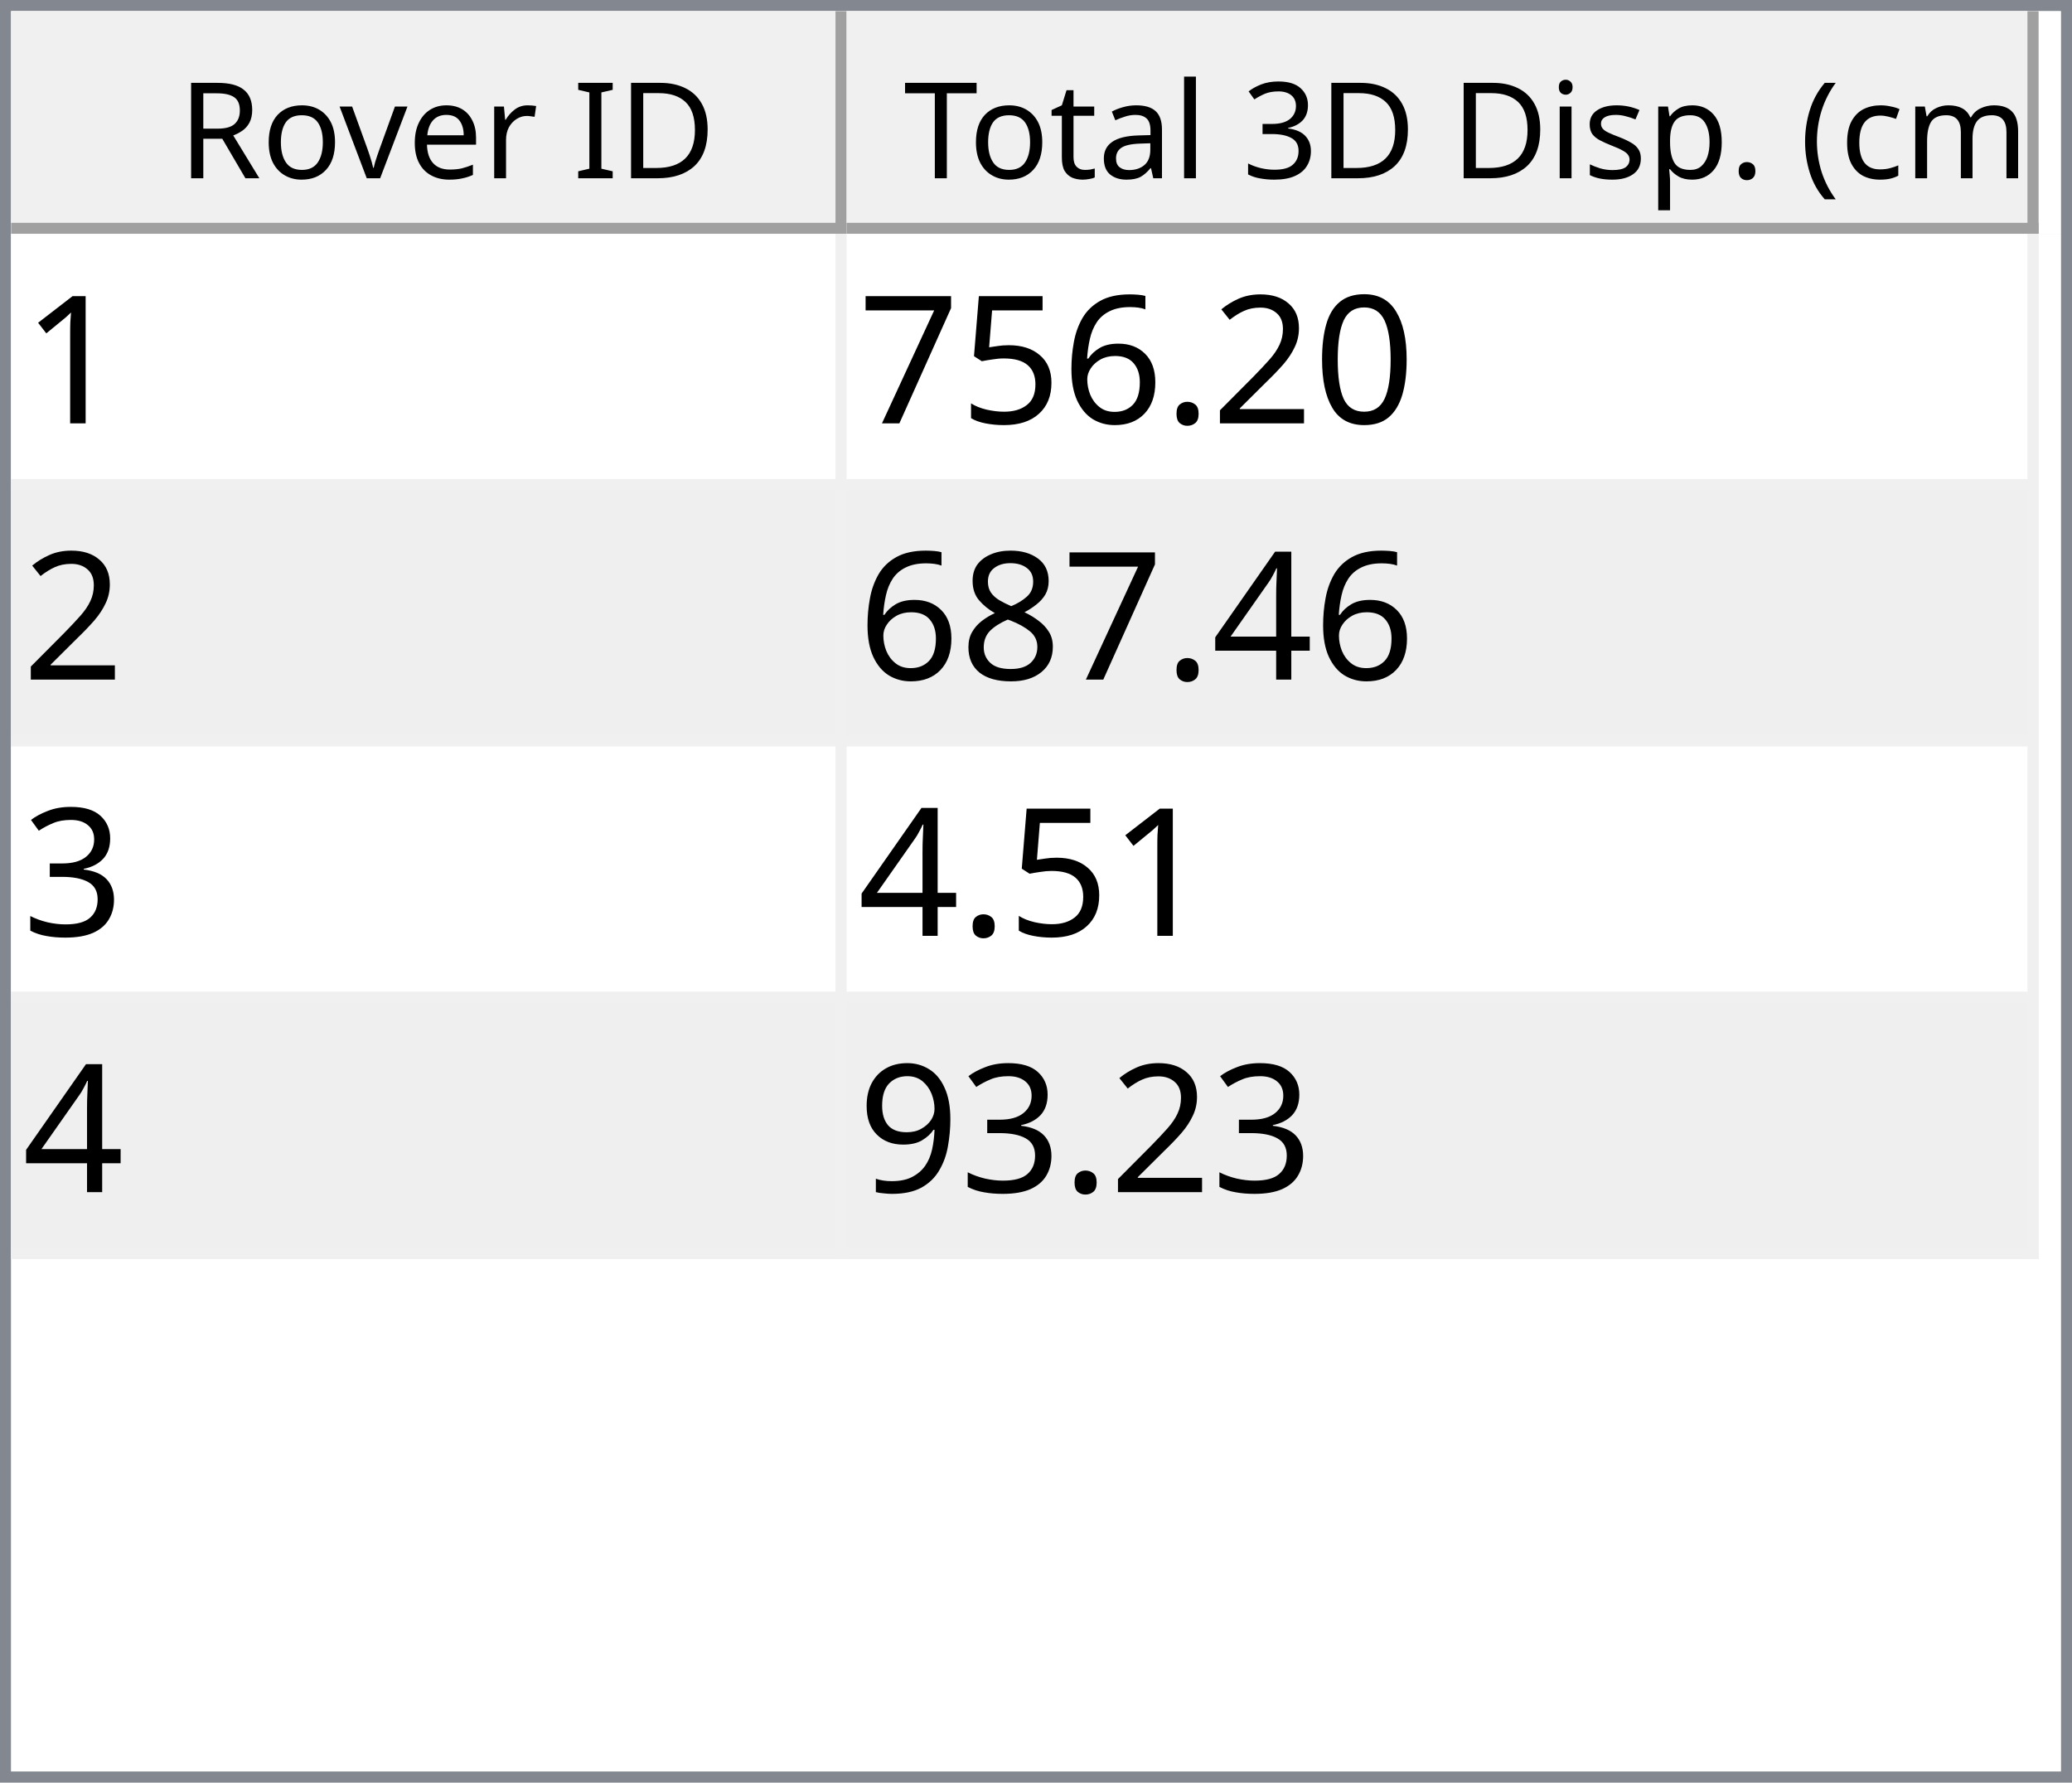
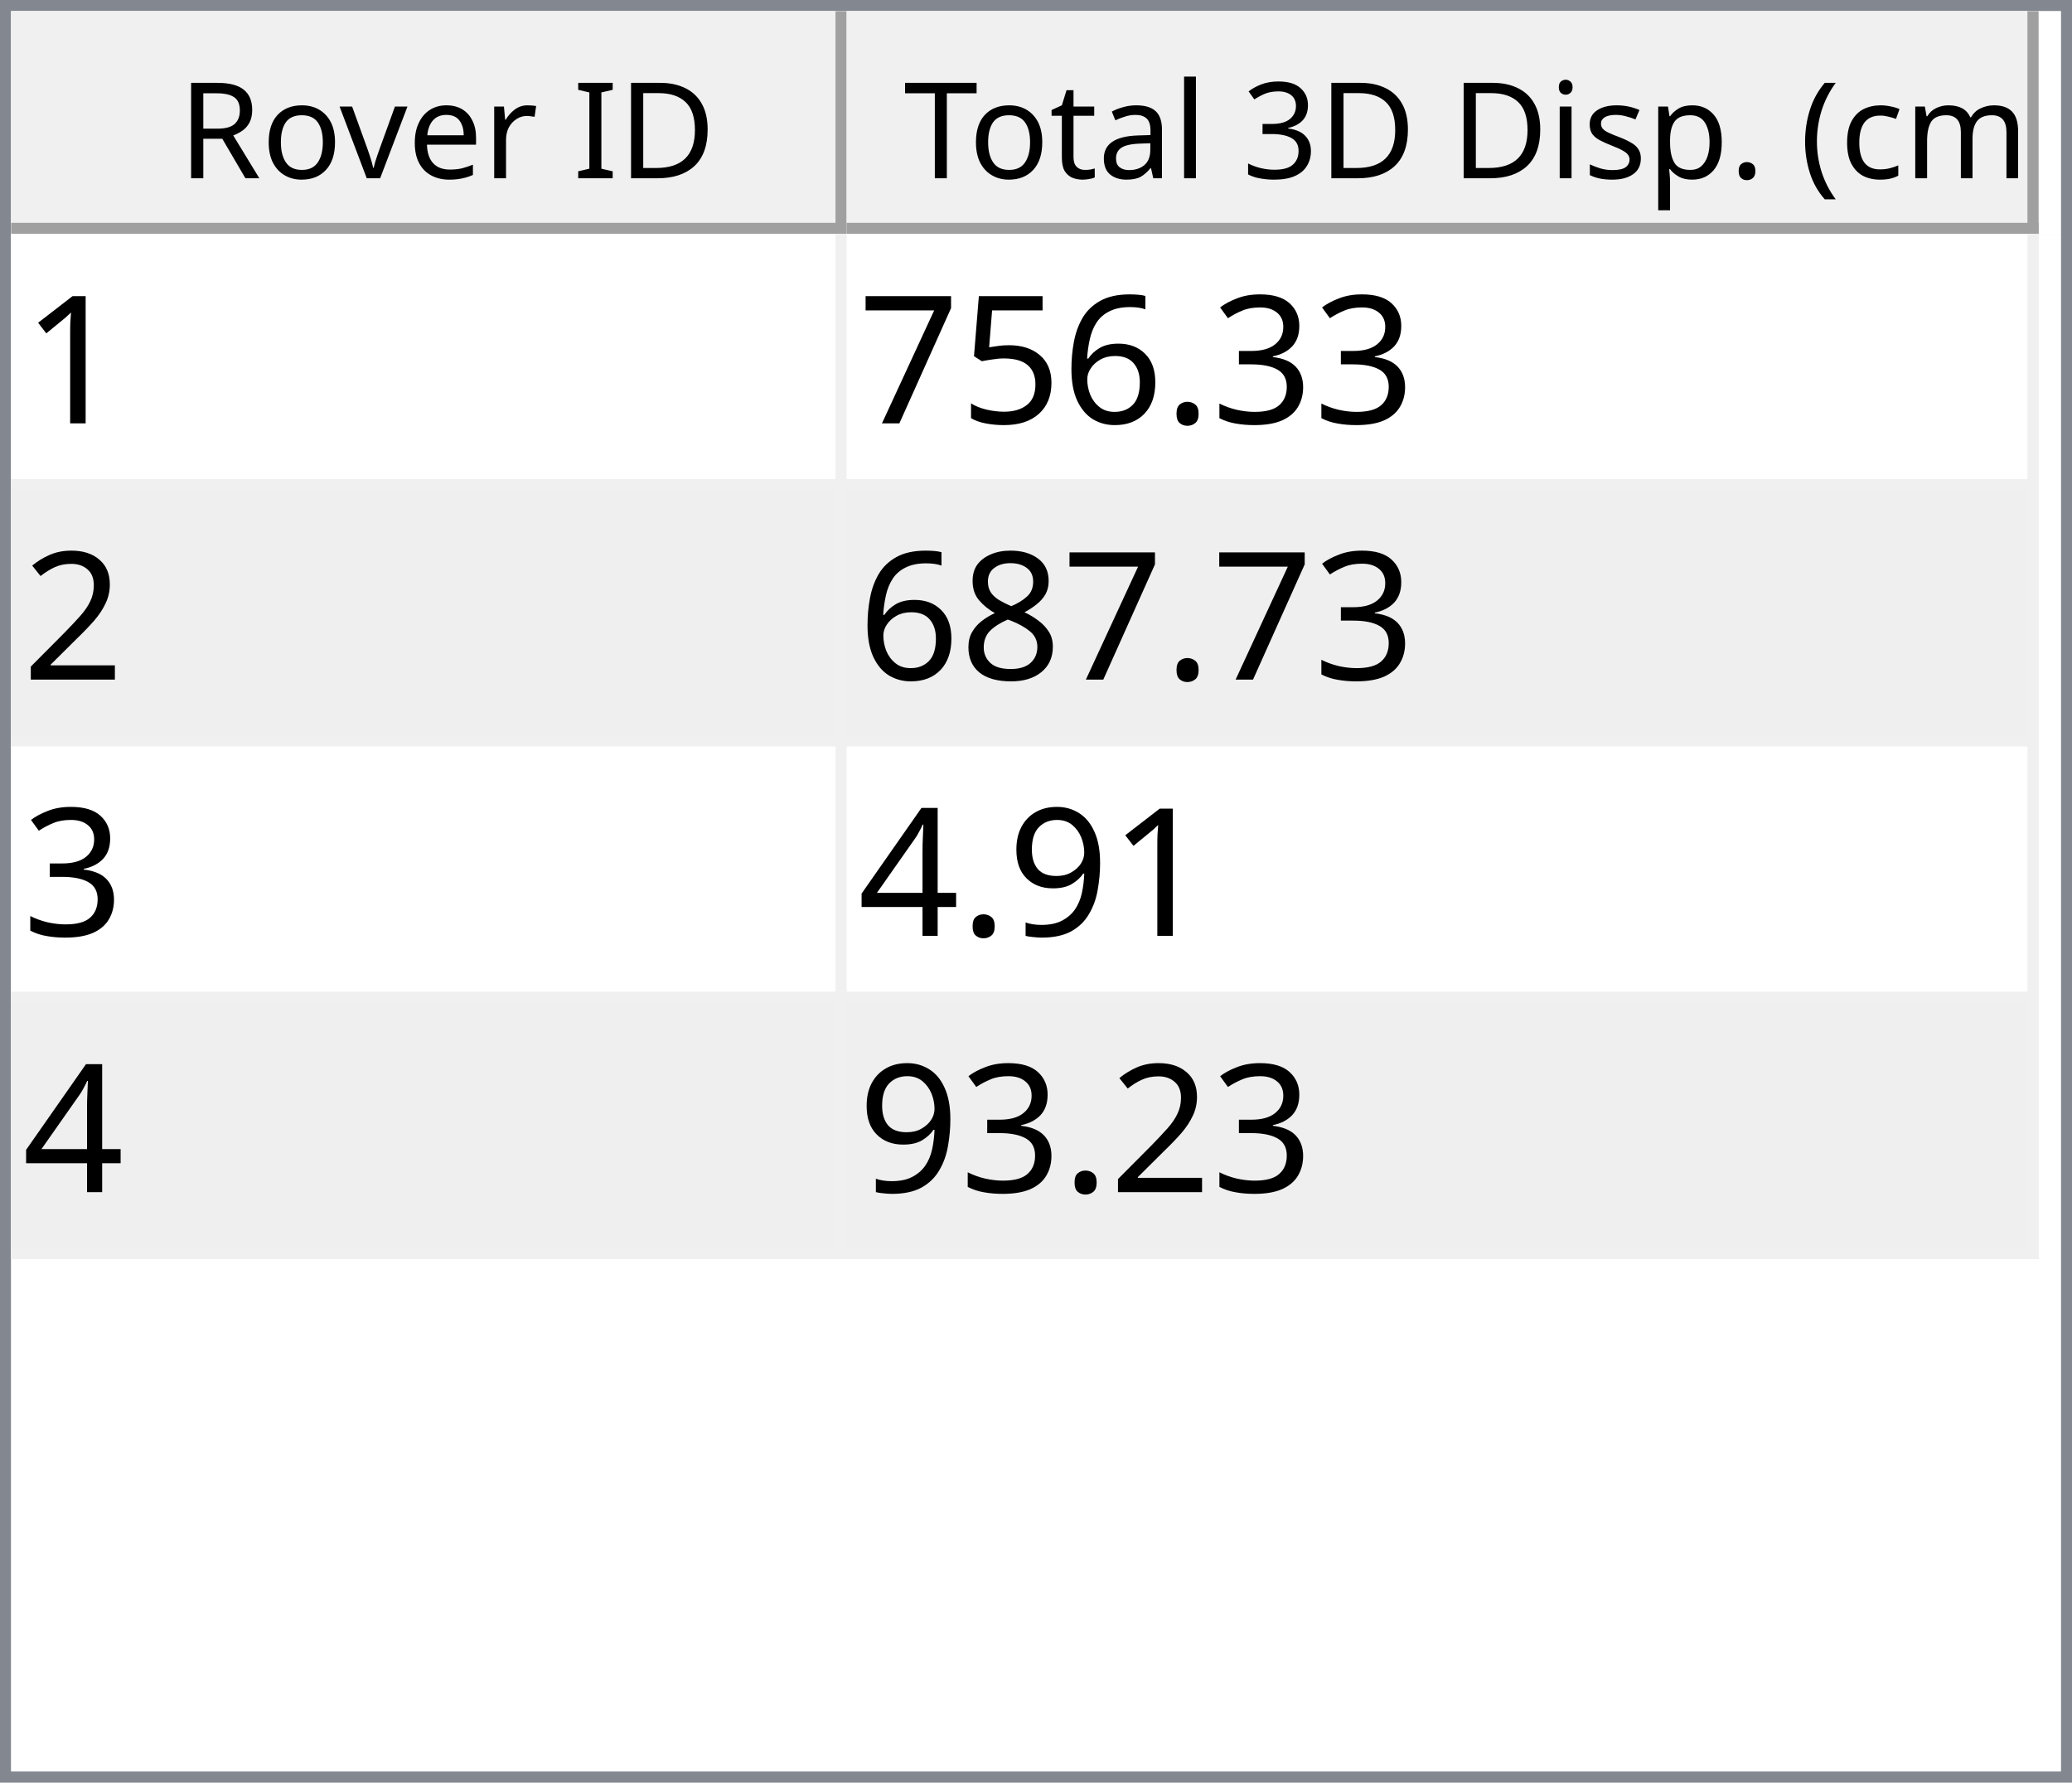
<svg xmlns="http://www.w3.org/2000/svg" style="fill-opacity:1; color-rendering:auto; color-interpolation:auto; text-rendering:auto; stroke:black; stroke-linecap:square; stroke-miterlimit:10; shape-rendering:auto; stroke-opacity:1; fill:black; stroke-dasharray:none; font-weight:normal; stroke-width:1; font-family:'Dialog'; font-style:normal; stroke-linejoin:miter; font-size:12px; stroke-dashoffset:0; image-rendering:auto;" width="186" height="160">
  <defs id="genericDefs" />
  <g>
    <defs id="defs1">
      <clipPath clipPathUnits="userSpaceOnUse" id="clipPath1">
        <path d="M0 0 L186 0 L186 160 L0 160 L0 0 Z" />
      </clipPath>
      <clipPath clipPathUnits="userSpaceOnUse" id="clipPath2">
        <path d="M0 0 L0 160 L186 160 L186 0 Z" />
      </clipPath>
      <clipPath clipPathUnits="userSpaceOnUse" id="clipPath3">
        <path d="M0 0 L0 20 L184 20 L184 0 Z" />
      </clipPath>
      <clipPath clipPathUnits="userSpaceOnUse" id="clipPath4">
        <path d="M0 0 L0 20 L75 20 L75 0 Z" />
      </clipPath>
      <clipPath clipPathUnits="userSpaceOnUse" id="clipPath5">
        <path d="M1 1 L1 19 L74 19 L74 1 Z" />
      </clipPath>
      <clipPath clipPathUnits="userSpaceOnUse" id="clipPath6">
        <path d="M0 0 L0 18 L73 18 L73 0 Z" />
      </clipPath>
      <clipPath clipPathUnits="userSpaceOnUse" id="clipPath7">
        <path d="M-0.5 -0.5 L-0.5 19.5 L74.5 19.5 L74.5 -0.5 Z" />
      </clipPath>
      <clipPath clipPathUnits="userSpaceOnUse" id="clipPath8">
        <path d="M0 0 L0 20 L107 20 L107 0 Z" />
      </clipPath>
      <clipPath clipPathUnits="userSpaceOnUse" id="clipPath9">
        <path d="M1 1 L1 19 L106 19 L106 1 Z" />
      </clipPath>
      <clipPath clipPathUnits="userSpaceOnUse" id="clipPath10">
        <path d="M0 0 L0 18 L105 18 L105 0 Z" />
      </clipPath>
      <clipPath clipPathUnits="userSpaceOnUse" id="clipPath11">
        <path d="M-0.5 -0.5 L-0.5 19.5 L106.5 19.5 L106.5 -0.5 Z" />
      </clipPath>
      <clipPath clipPathUnits="userSpaceOnUse" id="clipPath12">
        <path d="M0 0 L0 138 L184 138 L184 0 Z" />
      </clipPath>
      <clipPath clipPathUnits="userSpaceOnUse" id="clipPath13">
        <path d="M0 0 L0 92 L182 92 L182 0 Z" />
      </clipPath>
      <clipPath clipPathUnits="userSpaceOnUse" id="clipPath14">
        <path d="M-0.5 -0.5 L-0.5 91.5 L181.5 91.5 L181.5 -0.5 Z" />
      </clipPath>
      <clipPath clipPathUnits="userSpaceOnUse" id="clipPath15">
        <path d="M0 0 L0 22 L74 22 L74 0 Z" />
      </clipPath>
      <clipPath clipPathUnits="userSpaceOnUse" id="clipPath16">
        <path d="M0 0 L0 22 L106 22 L106 0 Z" />
      </clipPath>
      <font horiz-adv-x="64.551" id="font1">
        <font-face ascent="107.91" descent="25.098" units-per-em="100" style="font-style:normal; font-family:Segoe UI; font-weight:normal;" />
        <missing-glyph horiz-adv-x="64.551" d="M8.109 0 L8.109 68.266 L56.453 68.266 L56.453 0 L8.109 0 ZM15.328 7.234 L49.219 7.234 L49.219 61.031 L15.328 61.031 L15.328 7.234 Z" />
        <glyph unicode="D" horiz-adv-x="70.117" d="M9.188 0 L9.188 70.016 L28.516 70.016 Q65.531 70.016 65.531 35.891 Q65.531 19.672 55.25 9.836 Q44.969 0 27.734 0 L9.188 0 ZM17.391 62.594 L17.391 7.422 L27.828 7.422 Q41.609 7.422 49.273 14.797 Q56.938 22.172 56.938 35.688 Q56.938 62.594 28.328 62.594 L17.391 62.594 Z" />
        <glyph unicode="I" horiz-adv-x="26.611" d="M17.391 0 L9.188 0 L9.188 70.016 L17.391 70.016 L17.391 0 Z" />
        <glyph unicode=" " horiz-adv-x="27.393" d="" />
        <glyph unicode="r" horiz-adv-x="34.766" d="M34.188 41.891 Q32.078 43.5 28.125 43.5 Q23 43.5 19.555 38.672 Q16.109 33.844 16.109 25.484 L16.109 0 L8.109 0 L8.109 50 L16.109 50 L16.109 39.703 L16.312 39.703 Q18.016 44.969 21.531 47.922 Q25.047 50.875 29.391 50.875 Q32.516 50.875 34.188 50.203 L34.188 41.891 Z" />
        <glyph unicode="e" horiz-adv-x="52.295" d="M48.297 23 L12.984 23 Q13.188 14.656 17.484 10.109 Q21.781 5.562 29.297 5.562 Q37.75 5.562 44.828 11.141 L44.828 3.609 Q38.234 -1.172 27.391 -1.172 Q16.797 -1.172 10.742 5.641 Q4.688 12.453 4.688 24.812 Q4.688 36.469 11.305 43.82 Q17.922 51.172 27.734 51.172 Q37.547 51.172 42.922 44.828 Q48.297 38.484 48.297 27.203 L48.297 23 ZM40.094 29.781 Q40.047 36.719 36.75 40.578 Q33.453 44.438 27.594 44.438 Q21.922 44.438 17.969 40.383 Q14.016 36.328 13.094 29.781 L40.094 29.781 Z" />
        <glyph unicode="v" horiz-adv-x="47.9" d="M47.406 50 L27.484 0 L19.625 0 L0.688 50 L9.469 50 L22.172 13.672 Q23.578 9.672 23.922 6.688 L24.125 6.688 Q24.609 10.453 25.688 13.484 L38.969 50 L47.406 50 Z" />
        <glyph unicode="o" horiz-adv-x="58.594" d="M29 -1.172 Q17.922 -1.172 11.305 5.836 Q4.688 12.844 4.688 24.422 Q4.688 37.016 11.57 44.094 Q18.453 51.172 30.172 51.172 Q41.359 51.172 47.633 44.289 Q53.906 37.406 53.906 25.203 Q53.906 13.234 47.141 6.031 Q40.375 -1.172 29 -1.172 ZM29.594 44.438 Q21.875 44.438 17.383 39.188 Q12.891 33.938 12.891 24.703 Q12.891 15.828 17.43 10.695 Q21.969 5.562 29.594 5.562 Q37.359 5.562 41.531 10.594 Q45.703 15.625 45.703 24.906 Q45.703 34.281 41.531 39.359 Q37.359 44.438 29.594 44.438 Z" />
        <glyph unicode="R" horiz-adv-x="59.814" d="M59.375 0 L49.609 0 L37.891 19.625 Q36.281 22.359 34.766 24.289 Q33.25 26.219 31.664 27.438 Q30.078 28.656 28.25 29.219 Q26.422 29.781 24.125 29.781 L17.391 29.781 L17.391 0 L9.188 0 L9.188 70.016 L30.078 70.016 Q34.672 70.016 38.555 68.867 Q42.438 67.719 45.289 65.375 Q48.141 63.031 49.758 59.547 Q51.375 56.062 51.375 51.375 Q51.375 47.703 50.273 44.656 Q49.172 41.609 47.148 39.211 Q45.125 36.812 42.266 35.133 Q39.406 33.453 35.844 32.516 L35.844 32.328 Q37.594 31.547 38.891 30.547 Q40.188 29.547 41.359 28.18 Q42.531 26.812 43.68 25.078 Q44.828 23.344 46.234 21.047 L59.375 0 ZM17.391 62.594 L17.391 37.203 L28.516 37.203 Q31.594 37.203 34.203 38.133 Q36.812 39.062 38.719 40.797 Q40.625 42.531 41.703 45.047 Q42.781 47.562 42.781 50.688 Q42.781 56.297 39.141 59.445 Q35.5 62.594 28.609 62.594 L17.391 62.594 Z" />
        <glyph unicode=")" horiz-adv-x="30.176" d="M8.297 -15.922 L1.172 -15.922 Q16.406 2.344 16.406 26.812 Q16.406 51.469 1.078 70.016 L8.297 70.016 Q23.531 52.156 23.531 26.703 Q23.531 1.375 8.297 -15.922 Z" />
        <glyph unicode="m" horiz-adv-x="86.133" d="M79.109 0 L71.094 0 L71.094 28.719 Q71.094 37.016 68.531 40.727 Q65.969 44.438 59.906 44.438 Q54.781 44.438 51.195 39.75 Q47.609 35.062 47.609 28.516 L47.609 0 L39.594 0 L39.594 29.688 Q39.594 44.438 28.219 44.438 Q22.953 44.438 19.531 40.016 Q16.109 35.594 16.109 28.516 L16.109 0 L8.109 0 L8.109 50 L16.109 50 L16.109 42.094 L16.312 42.094 Q21.625 51.172 31.844 51.172 Q36.969 51.172 40.773 48.312 Q44.578 45.453 46 40.828 Q51.562 51.172 62.594 51.172 Q79.109 51.172 79.109 30.812 L79.109 0 Z" />
        <glyph unicode="c" horiz-adv-x="46.191" d="M42.188 2.297 Q36.422 -1.172 28.516 -1.172 Q17.828 -1.172 11.258 5.789 Q4.688 12.75 4.688 23.828 Q4.688 36.188 11.766 43.68 Q18.844 51.172 30.672 51.172 Q37.25 51.172 42.281 48.734 L42.281 40.531 Q36.719 44.438 30.375 44.438 Q22.703 44.438 17.797 38.945 Q12.891 33.453 12.891 24.516 Q12.891 15.719 17.508 10.641 Q22.125 5.562 29.891 5.562 Q36.422 5.562 42.188 9.906 L42.188 2.297 Z" />
        <glyph unicode="(" horiz-adv-x="30.176" d="M29.109 -15.922 L21.969 -15.922 Q6.844 1.375 6.844 26.703 Q6.844 52.156 21.969 70.016 L29.203 70.016 Q13.875 51.469 13.875 26.812 Q13.875 2.344 29.109 -15.922 Z" />
        <glyph unicode="." horiz-adv-x="21.68" d="M10.891 -1.078 Q8.641 -1.078 7.055 0.539 Q5.469 2.156 5.469 4.391 Q5.469 6.641 7.055 8.273 Q8.641 9.906 10.891 9.906 Q13.188 9.906 14.797 8.273 Q16.406 6.641 16.406 4.391 Q16.406 2.156 14.797 0.539 Q13.188 -1.078 10.891 -1.078 Z" />
        <glyph unicode="p" horiz-adv-x="58.789" d="M16.312 7.234 L16.109 7.234 L16.109 -23 L8.109 -23 L8.109 50 L16.109 50 L16.109 41.219 L16.312 41.219 Q22.219 51.172 33.594 51.172 Q43.266 51.172 48.688 44.461 Q54.109 37.75 54.109 26.469 Q54.109 13.922 48 6.375 Q41.891 -1.172 31.297 -1.172 Q21.578 -1.172 16.312 7.234 ZM16.109 27.391 L16.109 20.406 Q16.109 14.203 20.141 9.883 Q24.172 5.562 30.375 5.562 Q37.641 5.562 41.773 11.133 Q45.906 16.703 45.906 26.609 Q45.906 34.969 42.047 39.703 Q38.188 44.438 31.594 44.438 Q24.609 44.438 20.359 39.578 Q16.109 34.719 16.109 27.391 Z" />
        <glyph unicode="s" horiz-adv-x="42.432" d="M5.078 1.812 L5.078 10.406 Q11.625 5.562 19.484 5.562 Q30.031 5.562 30.031 12.594 Q30.031 14.594 29.125 15.992 Q28.219 17.391 26.68 18.461 Q25.141 19.531 23.07 20.383 Q21 21.234 18.609 22.172 Q15.281 23.484 12.766 24.828 Q10.25 26.172 8.57 27.859 Q6.891 29.547 6.031 31.695 Q5.172 33.844 5.172 36.719 Q5.172 40.234 6.789 42.945 Q8.406 45.656 11.086 47.484 Q13.766 49.312 17.211 50.242 Q20.656 51.172 24.312 51.172 Q30.812 51.172 35.938 48.922 L35.938 40.828 Q30.422 44.438 23.25 44.438 Q21 44.438 19.195 43.922 Q17.391 43.406 16.094 42.477 Q14.797 41.547 14.086 40.258 Q13.375 38.969 13.375 37.406 Q13.375 35.453 14.086 34.133 Q14.797 32.812 16.164 31.789 Q17.531 30.766 19.484 29.938 Q21.438 29.109 23.922 28.125 Q27.25 26.859 29.883 25.516 Q32.516 24.172 34.375 22.484 Q36.234 20.797 37.234 18.602 Q38.234 16.406 38.234 13.375 Q38.234 9.672 36.602 6.938 Q34.969 4.203 32.234 2.398 Q29.5 0.594 25.93 -0.289 Q22.359 -1.172 18.453 -1.172 Q10.75 -1.172 5.078 1.812 Z" />
        <glyph unicode="i" horiz-adv-x="24.219" d="M12.203 62.703 Q10.062 62.703 8.547 64.164 Q7.031 65.625 7.031 67.875 Q7.031 70.125 8.547 71.609 Q10.062 73.094 12.203 73.094 Q14.406 73.094 15.945 71.609 Q17.484 70.125 17.484 67.875 Q17.484 65.719 15.945 64.211 Q14.406 62.703 12.203 62.703 ZM16.109 0 L8.109 0 L8.109 50 L16.109 50 L16.109 0 Z" />
        <glyph unicode="3" horiz-adv-x="53.906" d="M46.531 19.828 Q46.531 15.094 44.75 11.211 Q42.969 7.328 39.719 4.57 Q36.469 1.812 31.93 0.297 Q27.391 -1.219 21.922 -1.219 Q11.922 -1.219 6 2.594 L6 11.188 Q13.094 5.609 22.219 5.609 Q25.875 5.609 28.828 6.539 Q31.781 7.469 33.906 9.227 Q36.031 10.984 37.18 13.477 Q38.328 15.969 38.328 19.094 Q38.328 32.812 18.797 32.812 L12.984 32.812 L12.984 39.594 L18.5 39.594 Q35.797 39.594 35.797 52.484 Q35.797 64.406 22.609 64.406 Q15.188 64.406 8.688 59.422 L8.688 67.188 Q15.375 71.188 24.609 71.188 Q29 71.188 32.57 69.969 Q36.141 68.75 38.68 66.555 Q41.219 64.359 42.609 61.281 Q44 58.203 44 54.5 Q44 40.672 30.031 36.719 L30.031 36.531 Q33.594 36.141 36.625 34.797 Q39.656 33.453 41.852 31.305 Q44.047 29.156 45.289 26.25 Q46.531 23.344 46.531 19.828 Z" />
        <glyph unicode="l" horiz-adv-x="24.219" d="M16.109 0 L8.109 0 L8.109 74.031 L16.109 74.031 L16.109 0 Z" />
        <glyph unicode="a" horiz-adv-x="50.879" d="M43.891 0 L35.891 0 L35.891 7.812 L35.688 7.812 Q30.469 -1.172 20.312 -1.172 Q12.844 -1.172 8.617 2.781 Q4.391 6.734 4.391 13.281 Q4.391 27.297 20.906 29.594 L35.891 31.688 Q35.891 44.438 25.594 44.438 Q16.547 44.438 9.281 38.281 L9.281 46.484 Q16.656 51.172 26.266 51.172 Q43.891 51.172 43.891 32.516 L43.891 0 ZM35.891 25.297 L23.828 23.641 Q18.266 22.859 15.43 20.875 Q12.594 18.891 12.594 13.875 Q12.594 10.203 15.211 7.883 Q17.828 5.562 22.172 5.562 Q28.125 5.562 32.008 9.742 Q35.891 13.922 35.891 20.312 L35.891 25.297 Z" />
        <glyph unicode="t" horiz-adv-x="33.887" d="M31.297 0.484 Q28.469 -1.078 23.828 -1.078 Q10.688 -1.078 10.688 13.578 L10.688 43.172 L2.094 43.172 L2.094 50 L10.688 50 L10.688 62.203 L18.703 64.797 L18.703 50 L31.297 50 L31.297 43.172 L18.703 43.172 L18.703 14.984 Q18.703 9.969 20.414 7.82 Q22.125 5.672 26.078 5.672 Q29.109 5.672 31.297 7.328 L31.297 0.484 Z" />
        <glyph unicode="T" horiz-adv-x="52.393" d="M50.594 62.594 L30.375 62.594 L30.375 0 L22.172 0 L22.172 62.594 L2 62.594 L2 70.016 L50.594 70.016 L50.594 62.594 Z" />
      </font>
      <font horiz-adv-x="75.0" id="font2">
        <font-face ascent="100.537" descent="21.973" units-per-em="100" style="font-style:normal; font-family:sans-serif; font-weight:normal;" />
        <missing-glyph horiz-adv-x="75.0" d="M12.5 0 L12.5 62.5 L62.5 62.5 L62.5 0 L12.5 0 ZM14.062 1.562 L60.938 1.562 L60.938 60.938 L14.062 60.938 L14.062 1.562 Z" />
        <glyph unicode="1" horiz-adv-x="55.615" d="M37.25 0 L28.469 0 L28.469 56 Q25.297 52.984 20.141 49.953 Q14.984 46.922 10.891 45.406 L10.891 53.906 Q18.266 57.375 23.781 62.305 Q29.297 67.234 31.594 71.875 L37.25 71.875 L37.25 0 Z" />
-         <glyph unicode="0" horiz-adv-x="55.615" d="M4.156 35.297 Q4.156 48 6.766 55.742 Q9.375 63.484 14.523 67.68 Q19.672 71.875 27.484 71.875 Q33.25 71.875 37.594 69.555 Q41.938 67.234 44.773 62.867 Q47.609 58.5 49.219 52.227 Q50.828 45.953 50.828 35.297 Q50.828 22.703 48.242 14.969 Q45.656 7.234 40.508 3.008 Q35.359 -1.219 27.484 -1.219 Q17.141 -1.219 11.234 6.203 Q4.156 15.141 4.156 35.297 ZM13.188 35.297 Q13.188 17.672 17.312 11.836 Q21.438 6 27.484 6 Q33.547 6 37.672 11.859 Q41.797 17.719 41.797 35.297 Q41.797 52.984 37.672 58.789 Q33.547 64.594 27.391 64.594 Q21.344 64.594 17.719 59.469 Q13.188 52.938 13.188 35.297 Z" />
-         <glyph unicode="2" horiz-adv-x="55.615" d="M50.344 8.453 L50.344 0 L3.031 0 Q2.938 3.172 4.047 6.109 Q5.859 10.938 9.836 15.625 Q13.812 20.312 21.344 26.469 Q33.016 36.031 37.117 41.625 Q41.219 47.219 41.219 52.203 Q41.219 57.422 37.477 61.008 Q33.734 64.594 27.734 64.594 Q21.391 64.594 17.578 60.789 Q13.766 56.984 13.719 50.25 L4.688 51.172 Q5.609 61.281 11.664 66.578 Q17.719 71.875 27.938 71.875 Q38.234 71.875 44.242 66.164 Q50.25 60.453 50.25 52 Q50.25 47.703 48.492 43.555 Q46.734 39.406 42.656 34.812 Q38.578 30.219 29.109 22.219 Q21.188 15.578 18.945 13.211 Q16.703 10.844 15.234 8.453 L50.344 8.453 Z" />
+         <glyph unicode="3" horiz-adv-x="55.615" d="M4.203 18.891 L12.984 20.062 Q14.5 12.594 18.141 9.297 Q21.781 6 27 6 Q33.203 6 37.477 10.297 Q41.75 14.594 41.75 20.953 Q41.75 27 37.797 30.93 Q33.844 34.859 27.734 34.859 Q25.25 34.859 21.531 33.891 L22.516 41.609 Q23.391 41.5 23.922 41.5 Q29.547 41.5 34.039 44.43 Q38.531 47.359 38.531 53.469 Q38.531 58.297 35.258 61.477 Q31.984 64.656 26.812 64.656 Q21.688 64.656 18.266 61.43 Q14.844 58.203 13.875 51.766 L5.078 53.328 Q6.688 62.156 12.398 67.016 Q18.109 71.875 26.609 71.875 Q32.469 71.875 37.398 69.359 Q42.328 66.844 44.945 62.5 Q47.562 58.156 47.562 53.266 Q47.562 48.641 45.07 44.828 Q42.578 41.016 37.703 38.766 Q44.047 37.312 47.562 32.695 Q51.078 28.078 51.078 21.141 Q51.078 11.766 44.242 5.25 Q37.406 -1.266 26.953 -1.266 Q17.531 -1.266 11.305 4.352 Q5.078 9.969 4.203 18.891 Z" />
        <glyph unicode="." horiz-adv-x="27.783" d="M9.078 0 L9.078 10.016 L19.094 10.016 L19.094 0 L9.078 0 Z" />
        <glyph unicode="6" horiz-adv-x="55.615" d="M49.75 54.047 L41.016 53.375 Q39.844 58.547 37.703 60.891 Q34.125 64.656 28.906 64.656 Q24.703 64.656 21.531 62.312 Q17.391 59.281 14.992 53.469 Q12.594 47.656 12.5 36.922 Q15.672 41.75 20.266 44.094 Q24.859 46.438 29.891 46.438 Q38.672 46.438 44.852 39.969 Q51.031 33.5 51.031 23.25 Q51.031 16.5 48.125 10.719 Q45.219 4.938 40.141 1.859 Q35.062 -1.219 28.609 -1.219 Q17.625 -1.219 10.695 6.859 Q3.766 14.938 3.766 33.5 Q3.766 54.25 11.422 63.672 Q18.109 71.875 29.438 71.875 Q37.891 71.875 43.289 67.141 Q48.688 62.406 49.75 54.047 ZM13.875 23.188 Q13.875 18.656 15.797 14.508 Q17.719 10.359 21.188 8.18 Q24.656 6 28.469 6 Q34.031 6 38.039 10.492 Q42.047 14.984 42.047 22.703 Q42.047 30.125 38.086 34.398 Q34.125 38.672 28.125 38.672 Q22.172 38.672 18.023 34.398 Q13.875 30.125 13.875 23.188 Z" />
        <glyph unicode="5" horiz-adv-x="55.615" d="M4.156 18.75 L13.375 19.531 Q14.406 12.797 18.141 9.398 Q21.875 6 27.156 6 Q33.5 6 37.891 10.789 Q42.281 15.578 42.281 23.484 Q42.281 31 38.062 35.352 Q33.844 39.703 27 39.703 Q22.75 39.703 19.336 37.773 Q15.922 35.844 13.969 32.766 L5.719 33.844 L12.641 70.609 L48.25 70.609 L48.25 62.203 L19.672 62.203 L15.828 42.969 Q22.266 47.469 29.344 47.469 Q38.719 47.469 45.164 40.969 Q51.609 34.469 51.609 24.266 Q51.609 14.547 45.953 7.469 Q39.062 -1.219 27.156 -1.219 Q17.391 -1.219 11.211 4.25 Q5.031 9.719 4.156 18.75 Z" />
        <glyph unicode="7" horiz-adv-x="55.615" d="M4.734 62.203 L4.734 70.656 L51.078 70.656 L51.078 63.812 Q44.234 56.547 37.523 44.484 Q30.812 32.422 27.156 19.672 Q24.516 10.688 23.781 0 L14.75 0 Q14.891 8.453 18.062 20.414 Q21.234 32.375 27.172 43.484 Q33.109 54.594 39.797 62.203 L4.734 62.203 Z" />
+         <glyph unicode="2" horiz-adv-x="55.615" d="M50.344 8.453 L50.344 0 L3.031 0 Q2.938 3.172 4.047 6.109 Q5.859 10.938 9.836 15.625 Q13.812 20.312 21.344 26.469 Q33.016 36.031 37.117 41.625 Q41.219 47.219 41.219 52.203 Q41.219 57.422 37.477 61.008 Q33.734 64.594 27.734 64.594 Q21.391 64.594 17.578 60.789 Q13.766 56.984 13.719 50.25 L4.688 51.172 Q5.609 61.281 11.664 66.578 Q17.719 71.875 27.938 71.875 Q38.234 71.875 44.242 66.164 Q50.25 60.453 50.25 52 Q50.25 47.703 48.492 43.555 Q46.734 39.406 42.656 34.812 Q38.578 30.219 29.109 22.219 Q21.188 15.578 18.945 13.211 Q16.703 10.844 15.234 8.453 L50.344 8.453 Z" />
+         <glyph unicode="8" horiz-adv-x="55.615" d="M17.672 38.812 Q12.203 40.828 9.57 44.539 Q6.938 48.25 6.938 53.422 Q6.938 61.234 12.555 66.555 Q18.172 71.875 27.484 71.875 Q36.859 71.875 42.578 66.43 Q48.297 60.984 48.297 53.172 Q48.297 48.188 45.68 44.508 Q43.062 40.828 37.75 38.812 Q44.344 36.672 47.781 31.883 Q51.219 27.094 51.219 20.453 Q51.219 11.281 44.727 5.031 Q38.234 -1.219 27.641 -1.219 Q17.047 -1.219 10.547 5.055 Q4.047 11.328 4.047 20.703 Q4.047 27.688 7.594 32.398 Q11.141 37.109 17.672 38.812 ZM15.922 53.719 Q15.922 48.641 19.195 45.414 Q22.469 42.188 27.688 42.188 Q32.766 42.188 36.016 45.383 Q39.266 48.578 39.266 53.219 Q39.266 58.062 35.914 61.359 Q32.562 64.656 27.594 64.656 Q22.562 64.656 19.242 61.43 Q15.922 58.203 15.922 53.719 ZM13.094 20.656 Q13.094 16.891 14.875 13.375 Q16.656 9.859 20.172 7.93 Q23.688 6 27.734 6 Q34.031 6 38.133 10.055 Q42.234 14.109 42.234 20.359 Q42.234 26.703 38.016 30.859 Q33.797 35.016 27.438 35.016 Q21.234 35.016 17.164 30.914 Q13.094 26.812 13.094 20.656 Z" />
+         <glyph unicode="9" horiz-adv-x="55.615" d="M5.469 16.547 L13.922 17.328 Q14.984 11.375 18.016 8.688 Q21.047 6 25.781 6 Q29.828 6 32.883 7.859 Q35.938 9.719 37.891 12.82 Q39.844 15.922 41.164 21.195 Q42.484 26.469 42.484 31.938 Q42.484 32.516 42.438 33.688 Q39.797 29.5 35.234 26.883 Q30.672 24.266 25.344 24.266 Q16.453 24.266 10.305 30.711 Q4.156 37.156 4.156 47.703 Q4.156 58.594 10.578 65.234 Q17 71.875 26.656 71.875 Q33.641 71.875 39.43 68.117 Q45.219 64.359 48.219 57.398 Q51.219 50.438 51.219 37.25 Q51.219 23.531 48.242 15.406 Q45.266 7.281 39.383 3.031 Q33.5 -1.219 25.594 -1.219 Q17.188 -1.219 11.867 3.445 Q6.547 8.109 5.469 16.547 ZM41.453 48.141 Q41.453 55.719 37.43 60.156 Q33.406 64.594 27.734 64.594 Q21.875 64.594 17.531 59.812 Q13.188 55.031 13.188 47.406 Q13.188 40.578 17.312 36.305 Q21.438 32.031 27.484 32.031 Q33.594 32.031 37.523 36.305 Q41.453 40.578 41.453 48.141 Z" />
        <glyph unicode="4" horiz-adv-x="55.615" d="M32.328 0 L32.328 17.141 L1.266 17.141 L1.266 25.203 L33.938 71.578 L41.109 71.578 L41.109 25.203 L50.781 25.203 L50.781 17.141 L41.109 17.141 L41.109 0 L32.328 0 ZM32.328 25.203 L32.328 57.469 L9.906 25.203 L32.328 25.203 Z" />
-         <glyph unicode="8" horiz-adv-x="55.615" d="M17.672 38.812 Q12.203 40.828 9.57 44.539 Q6.938 48.25 6.938 53.422 Q6.938 61.234 12.555 66.555 Q18.172 71.875 27.484 71.875 Q36.859 71.875 42.578 66.43 Q48.297 60.984 48.297 53.172 Q48.297 48.188 45.68 44.508 Q43.062 40.828 37.75 38.812 Q44.344 36.672 47.781 31.883 Q51.219 27.094 51.219 20.453 Q51.219 11.281 44.727 5.031 Q38.234 -1.219 27.641 -1.219 Q17.047 -1.219 10.547 5.055 Q4.047 11.328 4.047 20.703 Q4.047 27.688 7.594 32.398 Q11.141 37.109 17.672 38.812 ZM15.922 53.719 Q15.922 48.641 19.195 45.414 Q22.469 42.188 27.688 42.188 Q32.766 42.188 36.016 45.383 Q39.266 48.578 39.266 53.219 Q39.266 58.062 35.914 61.359 Q32.562 64.656 27.594 64.656 Q22.562 64.656 19.242 61.43 Q15.922 58.203 15.922 53.719 ZM13.094 20.656 Q13.094 16.891 14.875 13.375 Q16.656 9.859 20.172 7.93 Q23.688 6 27.734 6 Q34.031 6 38.133 10.055 Q42.234 14.109 42.234 20.359 Q42.234 26.703 38.016 30.859 Q33.797 35.016 27.438 35.016 Q21.234 35.016 17.164 30.914 Q13.094 26.812 13.094 20.656 Z" />
-         <glyph unicode="3" horiz-adv-x="55.615" d="M4.203 18.891 L12.984 20.062 Q14.5 12.594 18.141 9.297 Q21.781 6 27 6 Q33.203 6 37.477 10.297 Q41.75 14.594 41.75 20.953 Q41.75 27 37.797 30.93 Q33.844 34.859 27.734 34.859 Q25.25 34.859 21.531 33.891 L22.516 41.609 Q23.391 41.5 23.922 41.5 Q29.547 41.5 34.039 44.43 Q38.531 47.359 38.531 53.469 Q38.531 58.297 35.258 61.477 Q31.984 64.656 26.812 64.656 Q21.688 64.656 18.266 61.43 Q14.844 58.203 13.875 51.766 L5.078 53.328 Q6.688 62.156 12.398 67.016 Q18.109 71.875 26.609 71.875 Q32.469 71.875 37.398 69.359 Q42.328 66.844 44.945 62.5 Q47.562 58.156 47.562 53.266 Q47.562 48.641 45.07 44.828 Q42.578 41.016 37.703 38.766 Q44.047 37.312 47.562 32.695 Q51.078 28.078 51.078 21.141 Q51.078 11.766 44.242 5.25 Q37.406 -1.266 26.953 -1.266 Q17.531 -1.266 11.305 4.352 Q5.078 9.969 4.203 18.891 Z" />
-         <glyph unicode="9" horiz-adv-x="55.615" d="M5.469 16.547 L13.922 17.328 Q14.984 11.375 18.016 8.688 Q21.047 6 25.781 6 Q29.828 6 32.883 7.859 Q35.938 9.719 37.891 12.82 Q39.844 15.922 41.164 21.195 Q42.484 26.469 42.484 31.938 Q42.484 32.516 42.438 33.688 Q39.797 29.5 35.234 26.883 Q30.672 24.266 25.344 24.266 Q16.453 24.266 10.305 30.711 Q4.156 37.156 4.156 47.703 Q4.156 58.594 10.578 65.234 Q17 71.875 26.656 71.875 Q33.641 71.875 39.43 68.117 Q45.219 64.359 48.219 57.398 Q51.219 50.438 51.219 37.25 Q51.219 23.531 48.242 15.406 Q45.266 7.281 39.383 3.031 Q33.5 -1.219 25.594 -1.219 Q17.188 -1.219 11.867 3.445 Q6.547 8.109 5.469 16.547 ZM41.453 48.141 Q41.453 55.719 37.43 60.156 Q33.406 64.594 27.734 64.594 Q21.875 64.594 17.531 59.812 Q13.188 55.031 13.188 47.406 Q13.188 40.578 17.312 36.305 Q21.438 32.031 27.484 32.031 Q33.594 32.031 37.523 36.305 Q41.453 40.578 41.453 48.141 Z" />
      </font>
    </defs>
    <g style="fill:white; stroke:white;">
      <rect x="0" y="0" width="186" style="clip-path:url(#clipPath1); stroke:none;" height="160" />
    </g>
    <g style="fill:white; text-rendering:optimizeSpeed; color-rendering:optimizeSpeed; image-rendering:optimizeSpeed; shape-rendering:crispEdges; stroke:white; color-interpolation:sRGB;">
      <rect x="0" width="186" height="160" y="0" style="stroke:none;" />
      <path style="stroke:none;" d="M0 160 L186 160 L186 0 L0 0 Z" />
    </g>
    <g style="fill:rgb(240,240,240); font-family:'Segoe UI'; stroke:rgb(240,240,240);">
      <rect x="0" y="0" width="186" style="clip-path:url(#clipPath2); stroke:none;" height="160" />
    </g>
    <g style="fill:rgb(130,135,144); font-family:'Segoe UI'; stroke:rgb(130,135,144);">
      <path d="M0 0 L186 0 L186 160 L0 160 L0 0 ZM1 1 L185 1 L185 159 L1 159 L1 1 Z" style="fill-rule:evenodd; clip-path:url(#clipPath2); stroke:none;" />
    </g>
    <g style="fill:white; font-family:'Segoe UI'; stroke:white;" transform="translate(1,1)">
      <rect x="0" y="0" width="184" style="clip-path:url(#clipPath3); stroke:none;" height="20" />
    </g>
    <g style="fill:rgb(240,240,240); font-family:'Segoe UI'; stroke:rgb(240,240,240);" transform="translate(1,1)">
      <rect x="0" y="0" width="75" style="clip-path:url(#clipPath4); stroke:none;" height="20" />
    </g>
    <g style="font-family:'Segoe UI';" transform="translate(2,2)">
      <text x="14" xml:space="preserve" y="14" style="clip-path:url(#clipPath6); stroke:none;">Rover ID</text>
    </g>
    <g style="fill:rgb(160,160,160); font-family:'Segoe UI'; stroke:rgb(160,160,160); stroke-linejoin:bevel;" transform="translate(1.5,1.5)">
      <line x1="74" x2="74" y1="0" style="fill:none; clip-path:url(#clipPath7);" y2="19" />
    </g>
    <g style="fill:rgb(160,160,160); font-family:'Segoe UI'; stroke:rgb(160,160,160); stroke-linejoin:bevel;" transform="matrix(1,0,0,1,1,1) translate(0.5,0.5)">
      <line x1="0" x2="74" y1="19" style="fill:none; clip-path:url(#clipPath7);" y2="19" />
    </g>
    <g style="fill:rgb(240,240,240); font-family:'Segoe UI'; stroke:rgb(240,240,240);" transform="translate(76,1)">
      <rect x="0" y="0" width="107" style="clip-path:url(#clipPath8); stroke:none;" height="20" />
    </g>
    <g style="font-family:'Segoe UI';" transform="translate(77,2)">
      <text x="1" xml:space="preserve" y="14" style="clip-path:url(#clipPath10); stroke:none;"> Total 3D Disp. (cm)</text>
    </g>
    <g style="fill:rgb(160,160,160); font-family:'Segoe UI'; stroke:rgb(160,160,160); stroke-linejoin:bevel;" transform="translate(76.5,1.5)">
      <line x1="106" x2="106" y1="0" style="fill:none; clip-path:url(#clipPath11);" y2="19" />
    </g>
    <g style="fill:rgb(160,160,160); font-family:'Segoe UI'; stroke:rgb(160,160,160); stroke-linejoin:bevel;" transform="matrix(1,0,0,1,76,1) translate(0.5,0.5)">
      <line x1="0" x2="106" y1="19" style="fill:none; clip-path:url(#clipPath11);" y2="19" />
    </g>
    <g style="fill:white; font-family:'Segoe UI'; stroke:white;" transform="translate(1,21)">
      <rect x="0" y="0" width="184" style="clip-path:url(#clipPath12); stroke:none;" height="138" />
    </g>
    <g style="fill:rgb(240,240,240); font-size:16px; font-family:sans-serif; stroke:rgb(240,240,240);" transform="translate(1,21)">
      <rect x="0" y="0" width="182" style="clip-path:url(#clipPath13); stroke:none;" height="92" />
      <line transform="translate(0.5,0.5)" x1="0" x2="181" y1="22" style="clip-path:url(#clipPath14); fill:none; stroke-linejoin:bevel;" y2="22" />
    </g>
    <g transform="matrix(1,0,0,1,1,21) translate(0.5,0.5)" style="fill:rgb(240,240,240); font-size:16px; font-family:sans-serif; stroke:rgb(240,240,240); stroke-linejoin:bevel;">
      <line x1="0" x2="181" y1="45" style="fill:none; clip-path:url(#clipPath14);" y2="45" />
    </g>
    <g transform="matrix(1,0,0,1,1,21) translate(0.5,0.5)" style="fill:rgb(240,240,240); font-size:16px; font-family:sans-serif; stroke:rgb(240,240,240); stroke-linejoin:bevel;">
      <line x1="0" x2="181" y1="68" style="fill:none; clip-path:url(#clipPath14);" y2="68" />
    </g>
    <g transform="matrix(1,0,0,1,1,21) translate(0.5,0.5)" style="fill:rgb(240,240,240); font-size:16px; font-family:sans-serif; stroke:rgb(240,240,240); stroke-linejoin:bevel;">
      <line x1="0" x2="181" y1="91" style="fill:none; clip-path:url(#clipPath14);" y2="91" />
    </g>
    <g transform="matrix(1,0,0,1,1,21) translate(0.5,0.5)" style="fill:rgb(240,240,240); font-size:16px; font-family:sans-serif; stroke:rgb(240,240,240); stroke-linejoin:bevel;">
      <line x1="74" x2="74" y1="0" style="fill:none; clip-path:url(#clipPath14);" y2="91" />
    </g>
    <g transform="matrix(1,0,0,1,1,21) translate(0.5,0.5)" style="fill:rgb(240,240,240); font-size:16px; font-family:sans-serif; stroke:rgb(240,240,240); stroke-linejoin:bevel;">
      <line x1="181" x2="181" y1="0" style="fill:none; clip-path:url(#clipPath14);" y2="91" />
    </g>
    <g style="fill:white; font-size:16px; font-family:sans-serif; stroke:white;" transform="matrix(1,0,0,1,1,21)">
      <rect x="0" y="0" width="74" style="clip-path:url(#clipPath15); stroke:none;" height="22" />
      <text x="1" y="17" style="fill:black; clip-path:url(#clipPath15); stroke:none;" xml:space="preserve">1</text>
    </g>
    <g style="fill:white; font-size:16px; font-family:sans-serif; stroke:white;" transform="matrix(1,0,0,1,1,21) translate(75,0)">
      <rect x="0" y="0" width="106" style="clip-path:url(#clipPath16); stroke:none;" height="22" />
-       <text x="1" y="17" style="fill:black; clip-path:url(#clipPath16); stroke:none;" xml:space="preserve">756.20</text>
+       <text x="1" y="17" style="fill:black; clip-path:url(#clipPath16); stroke:none;" xml:space="preserve">756.33</text>
    </g>
    <g style="fill:rgb(239,239,239); font-size:16px; font-family:sans-serif; stroke:rgb(239,239,239);" transform="matrix(1,0,0,1,1,21) translate(0,23)">
      <rect x="0" y="0" width="74" style="clip-path:url(#clipPath15); stroke:none;" height="22" />
      <text x="1" y="17" style="fill:black; clip-path:url(#clipPath15); stroke:none;" xml:space="preserve">2</text>
    </g>
    <g style="fill:rgb(239,239,239); font-size:16px; font-family:sans-serif; stroke:rgb(239,239,239);" transform="matrix(1,0,0,1,1,21) translate(75,23)">
      <rect x="0" y="0" width="106" style="clip-path:url(#clipPath16); stroke:none;" height="22" />
-       <text x="1" y="17" style="fill:black; clip-path:url(#clipPath16); stroke:none;" xml:space="preserve">687.46</text>
+       <text x="1" y="17" style="fill:black; clip-path:url(#clipPath16); stroke:none;" xml:space="preserve">687.73</text>
    </g>
    <g style="fill:white; font-size:16px; font-family:sans-serif; stroke:white;" transform="matrix(1,0,0,1,1,21) translate(0,46)">
      <rect x="0" y="0" width="74" style="clip-path:url(#clipPath15); stroke:none;" height="22" />
      <text x="1" y="17" style="fill:black; clip-path:url(#clipPath15); stroke:none;" xml:space="preserve">3</text>
    </g>
    <g style="fill:white; font-size:16px; font-family:sans-serif; stroke:white;" transform="matrix(1,0,0,1,1,21) translate(75,46)">
      <rect x="0" y="0" width="106" style="clip-path:url(#clipPath16); stroke:none;" height="22" />
-       <text x="1" y="17" style="fill:black; clip-path:url(#clipPath16); stroke:none;" xml:space="preserve">4.51</text>
+       <text x="1" y="17" style="fill:black; clip-path:url(#clipPath16); stroke:none;" xml:space="preserve">4.91</text>
    </g>
    <g style="fill:rgb(239,239,239); font-size:16px; font-family:sans-serif; stroke:rgb(239,239,239);" transform="matrix(1,0,0,1,1,21) translate(0,69)">
      <rect x="0" y="0" width="74" style="clip-path:url(#clipPath15); stroke:none;" height="22" />
      <text x="1" y="17" style="fill:black; clip-path:url(#clipPath15); stroke:none;" xml:space="preserve">4</text>
    </g>
    <g style="fill:rgb(239,239,239); font-size:16px; font-family:sans-serif; stroke:rgb(239,239,239);" transform="matrix(1,0,0,1,1,21) translate(75,69)">
      <rect x="0" y="0" width="106" style="clip-path:url(#clipPath16); stroke:none;" height="22" />
      <text x="1" y="17" style="fill:black; clip-path:url(#clipPath16); stroke:none;" xml:space="preserve">93.23</text>
    </g>
  </g>
</svg>
